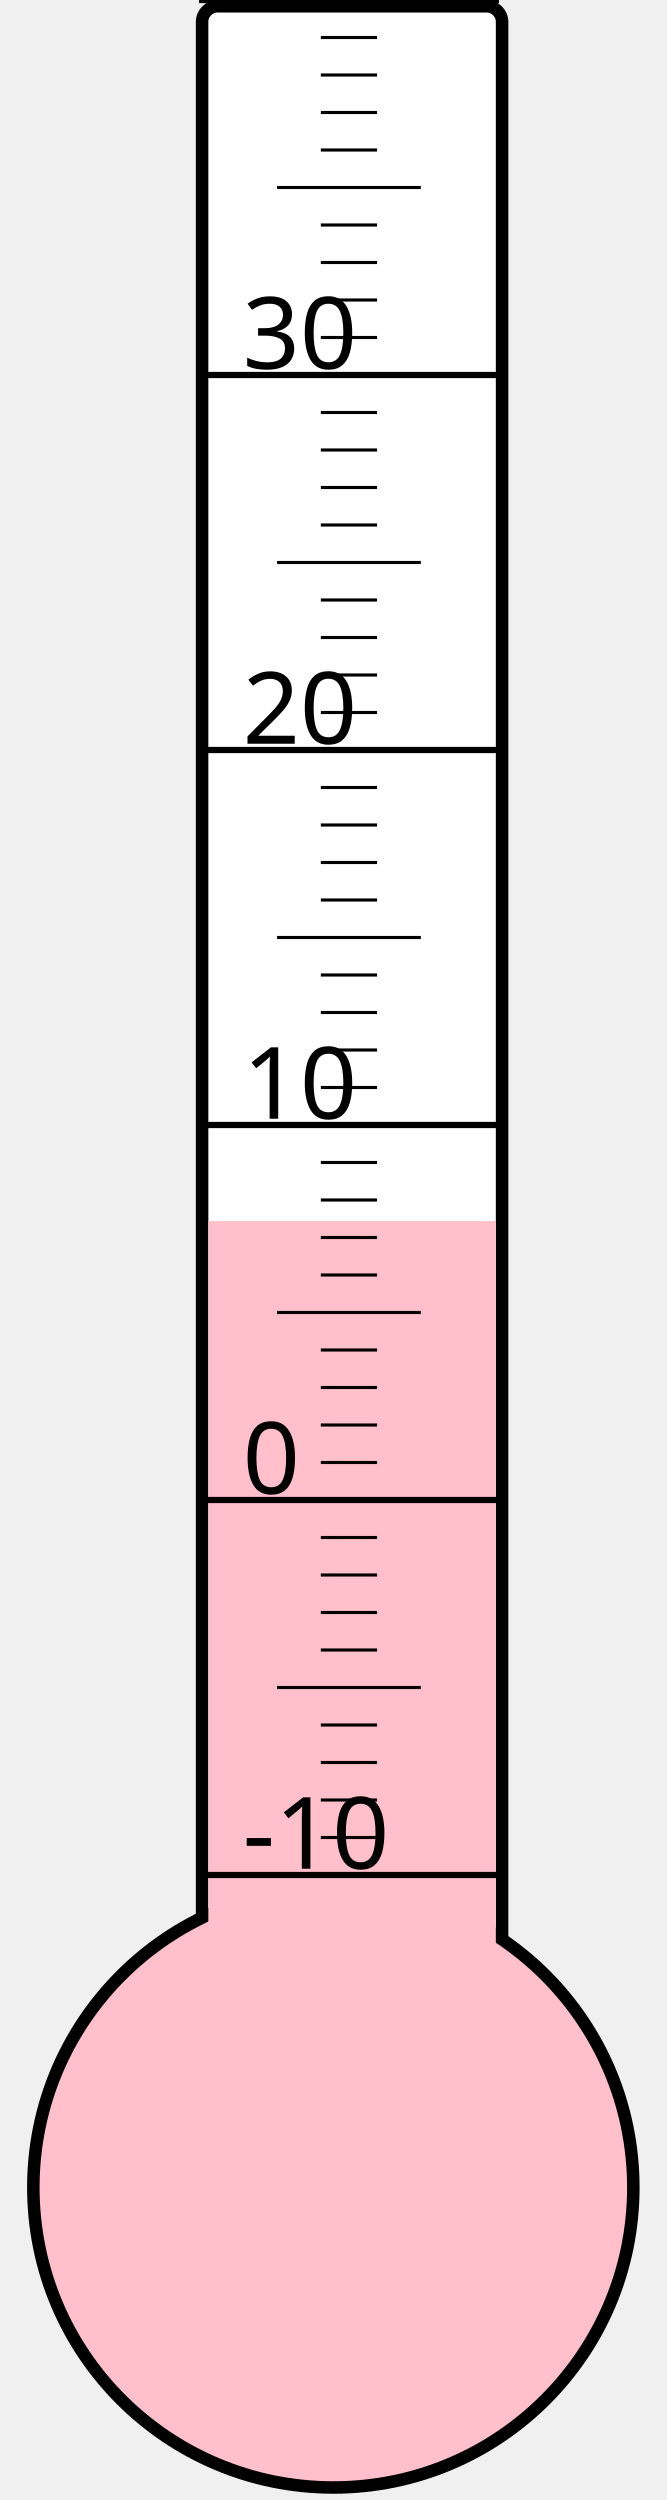
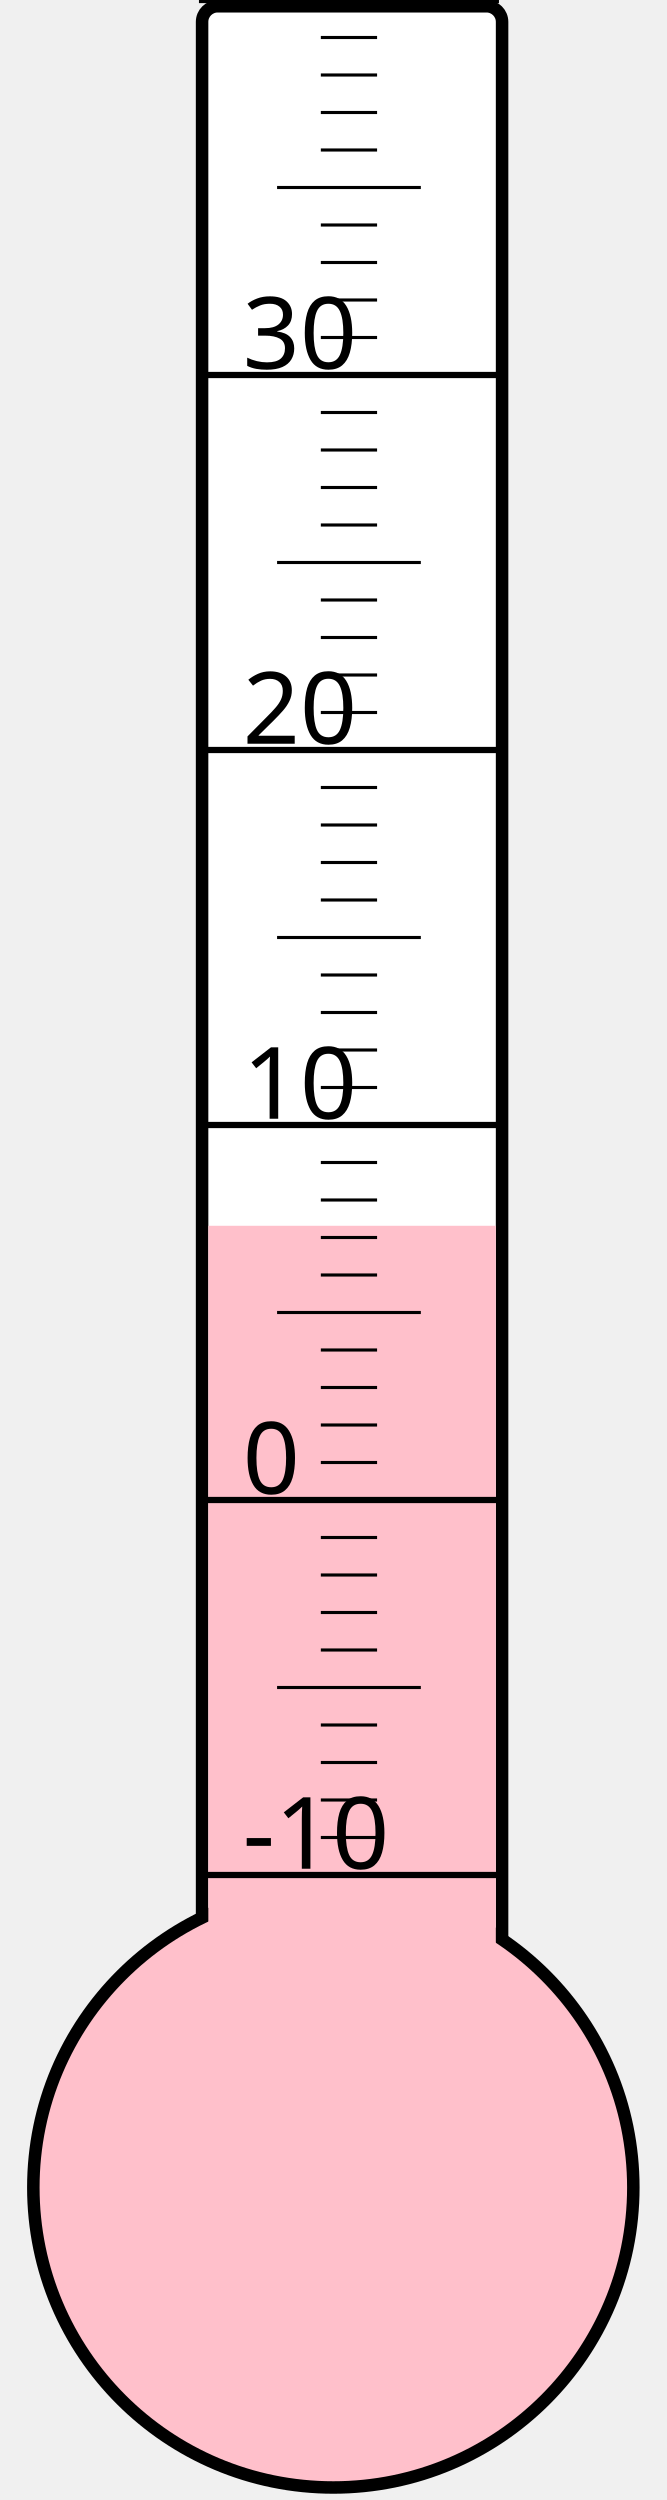
<svg xmlns="http://www.w3.org/2000/svg" width="40px" height="150px" viewBox="0 0 200 800">
  <rect width="200" height="800" x="0" y="0" style="fill: #ffffeb; fill-opacity: 0;" />
  <rect width="96" height="680" x="58" y="2" rx="5" ry="5" style="fill: white; fill-opacity: 1; stroke: black; stroke-width: 4;" />
  <circle cx="100" cy="700" r="96" style="fill: pink; stroke: black; stroke-width: 4;" />
-   <rect width="92" height="309.25" x="60" y="390.75" style="fill: pink; fill-opacity: 1; stroke-width: 0;" />
+   <rect width="92" height="307.75" x="60" y="392.25" style="fill: pink; fill-opacity: 1; stroke-width: 0;" />
  <text x="71" y="598" style="font-family: sans-serif; font-size: 24pt;">-10</text>
  <text x="71" y="478" style="font-family: sans-serif; font-size: 24pt;">0</text>
  <text x="71" y="358" style="font-family: sans-serif; font-size: 24pt;">10</text>
  <text x="71" y="238" style="font-family: sans-serif; font-size: 24pt;">20</text>
  <text x="71" y="118" style="font-family: sans-serif; font-size: 24pt;">30</text>
  <g style="stroke: black;">
    <line x1="57" y1="600" x2="153" y2="600" style="stroke-width: 2;" />
    <line x1="96" y1="588" x2="114" y2="588" style="stroke-width: 1;" />
    <line x1="96" y1="576" x2="114" y2="576" style="stroke-width: 1;" />
    <line x1="96" y1="564" x2="114" y2="564" style="stroke-width: 1;" />
    <line x1="96" y1="552" x2="114" y2="552" style="stroke-width: 1;" />
    <line x1="82" y1="540" x2="128" y2="540" style="stroke-width: 1;" />
    <line x1="96" y1="528" x2="114" y2="528" style="stroke-width: 1;" />
    <line x1="96" y1="516" x2="114" y2="516" style="stroke-width: 1;" />
    <line x1="96" y1="504" x2="114" y2="504" style="stroke-width: 1;" />
    <line x1="96" y1="492" x2="114" y2="492" style="stroke-width: 1;" />
    <line x1="57" y1="480" x2="153" y2="480" style="stroke-width: 2;" />
    <line x1="96" y1="468" x2="114" y2="468" style="stroke-width: 1;" />
    <line x1="96" y1="456" x2="114" y2="456" style="stroke-width: 1;" />
    <line x1="96" y1="444" x2="114" y2="444" style="stroke-width: 1;" />
    <line x1="96" y1="432" x2="114" y2="432" style="stroke-width: 1;" />
    <line x1="82" y1="420" x2="128" y2="420" style="stroke-width: 1;" />
    <line x1="96" y1="408" x2="114" y2="408" style="stroke-width: 1;" />
    <line x1="96" y1="396" x2="114" y2="396" style="stroke-width: 1;" />
    <line x1="96" y1="384" x2="114" y2="384" style="stroke-width: 1;" />
    <line x1="96" y1="372" x2="114" y2="372" style="stroke-width: 1;" />
    <line x1="57" y1="360" x2="153" y2="360" style="stroke-width: 2;" />
    <line x1="96" y1="348" x2="114" y2="348" style="stroke-width: 1;" />
    <line x1="96" y1="336" x2="114" y2="336" style="stroke-width: 1;" />
    <line x1="96" y1="324" x2="114" y2="324" style="stroke-width: 1;" />
    <line x1="96" y1="312" x2="114" y2="312" style="stroke-width: 1;" />
    <line x1="82" y1="300" x2="128" y2="300" style="stroke-width: 1;" />
    <line x1="96" y1="288" x2="114" y2="288" style="stroke-width: 1;" />
    <line x1="96" y1="276" x2="114" y2="276" style="stroke-width: 1;" />
    <line x1="96" y1="264" x2="114" y2="264" style="stroke-width: 1;" />
    <line x1="96" y1="252" x2="114" y2="252" style="stroke-width: 1;" />
    <line x1="57" y1="240" x2="153" y2="240" style="stroke-width: 2;" />
    <line x1="96" y1="228" x2="114" y2="228" style="stroke-width: 1;" />
    <line x1="96" y1="216" x2="114" y2="216" style="stroke-width: 1;" />
    <line x1="96" y1="204" x2="114" y2="204" style="stroke-width: 1;" />
    <line x1="96" y1="192" x2="114" y2="192" style="stroke-width: 1;" />
    <line x1="82" y1="180" x2="128" y2="180" style="stroke-width: 1;" />
    <line x1="96" y1="168" x2="114" y2="168" style="stroke-width: 1;" />
    <line x1="96" y1="156" x2="114" y2="156" style="stroke-width: 1;" />
    <line x1="96" y1="144" x2="114" y2="144" style="stroke-width: 1;" />
    <line x1="96" y1="132" x2="114" y2="132" style="stroke-width: 1;" />
    <line x1="57" y1="120" x2="153" y2="120" style="stroke-width: 2;" />
    <line x1="96" y1="108" x2="114" y2="108" style="stroke-width: 1;" />
    <line x1="96" y1="96" x2="114" y2="96" style="stroke-width: 1;" />
    <line x1="96" y1="84" x2="114" y2="84" style="stroke-width: 1;" />
    <line x1="96" y1="72" x2="114" y2="72" style="stroke-width: 1;" />
    <line x1="82" y1="60" x2="128" y2="60" style="stroke-width: 1;" />
    <line x1="96" y1="48" x2="114" y2="48" style="stroke-width: 1;" />
    <line x1="96" y1="36" x2="114" y2="36" style="stroke-width: 1;" />
    <line x1="96" y1="24" x2="114" y2="24" style="stroke-width: 1;" />
    <line x1="96" y1="12" x2="114" y2="12" style="stroke-width: 1;" />
    <line x1="57" y1="0" x2="153" y2="0" style="stroke-width: 2;" />
  </g>
</svg>
